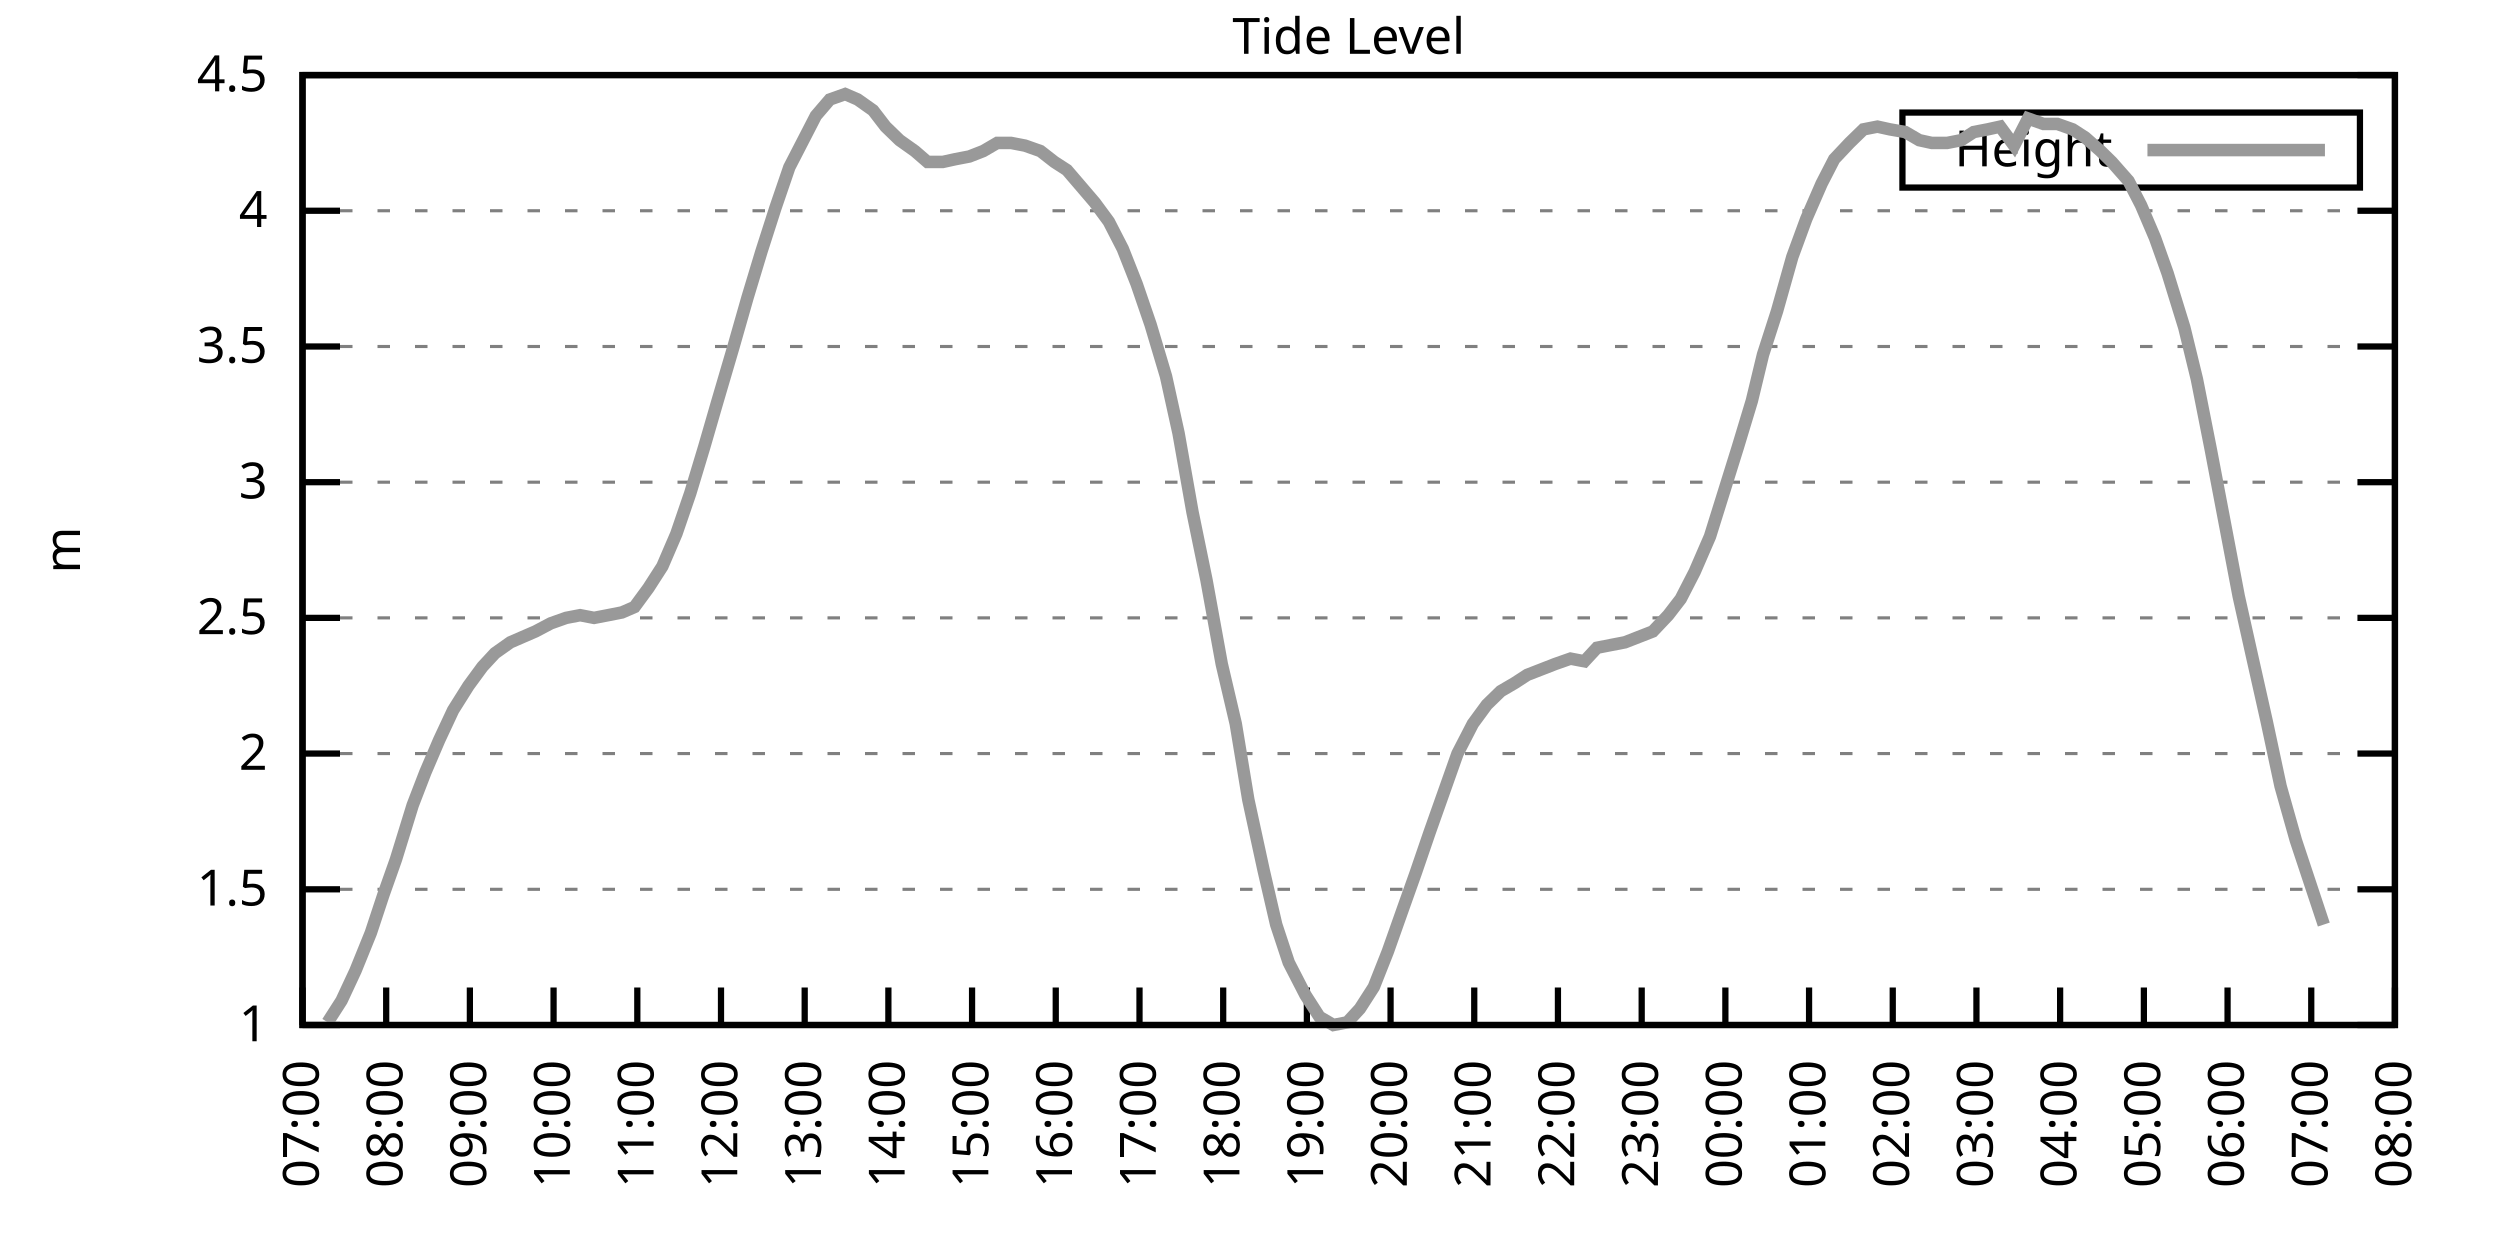
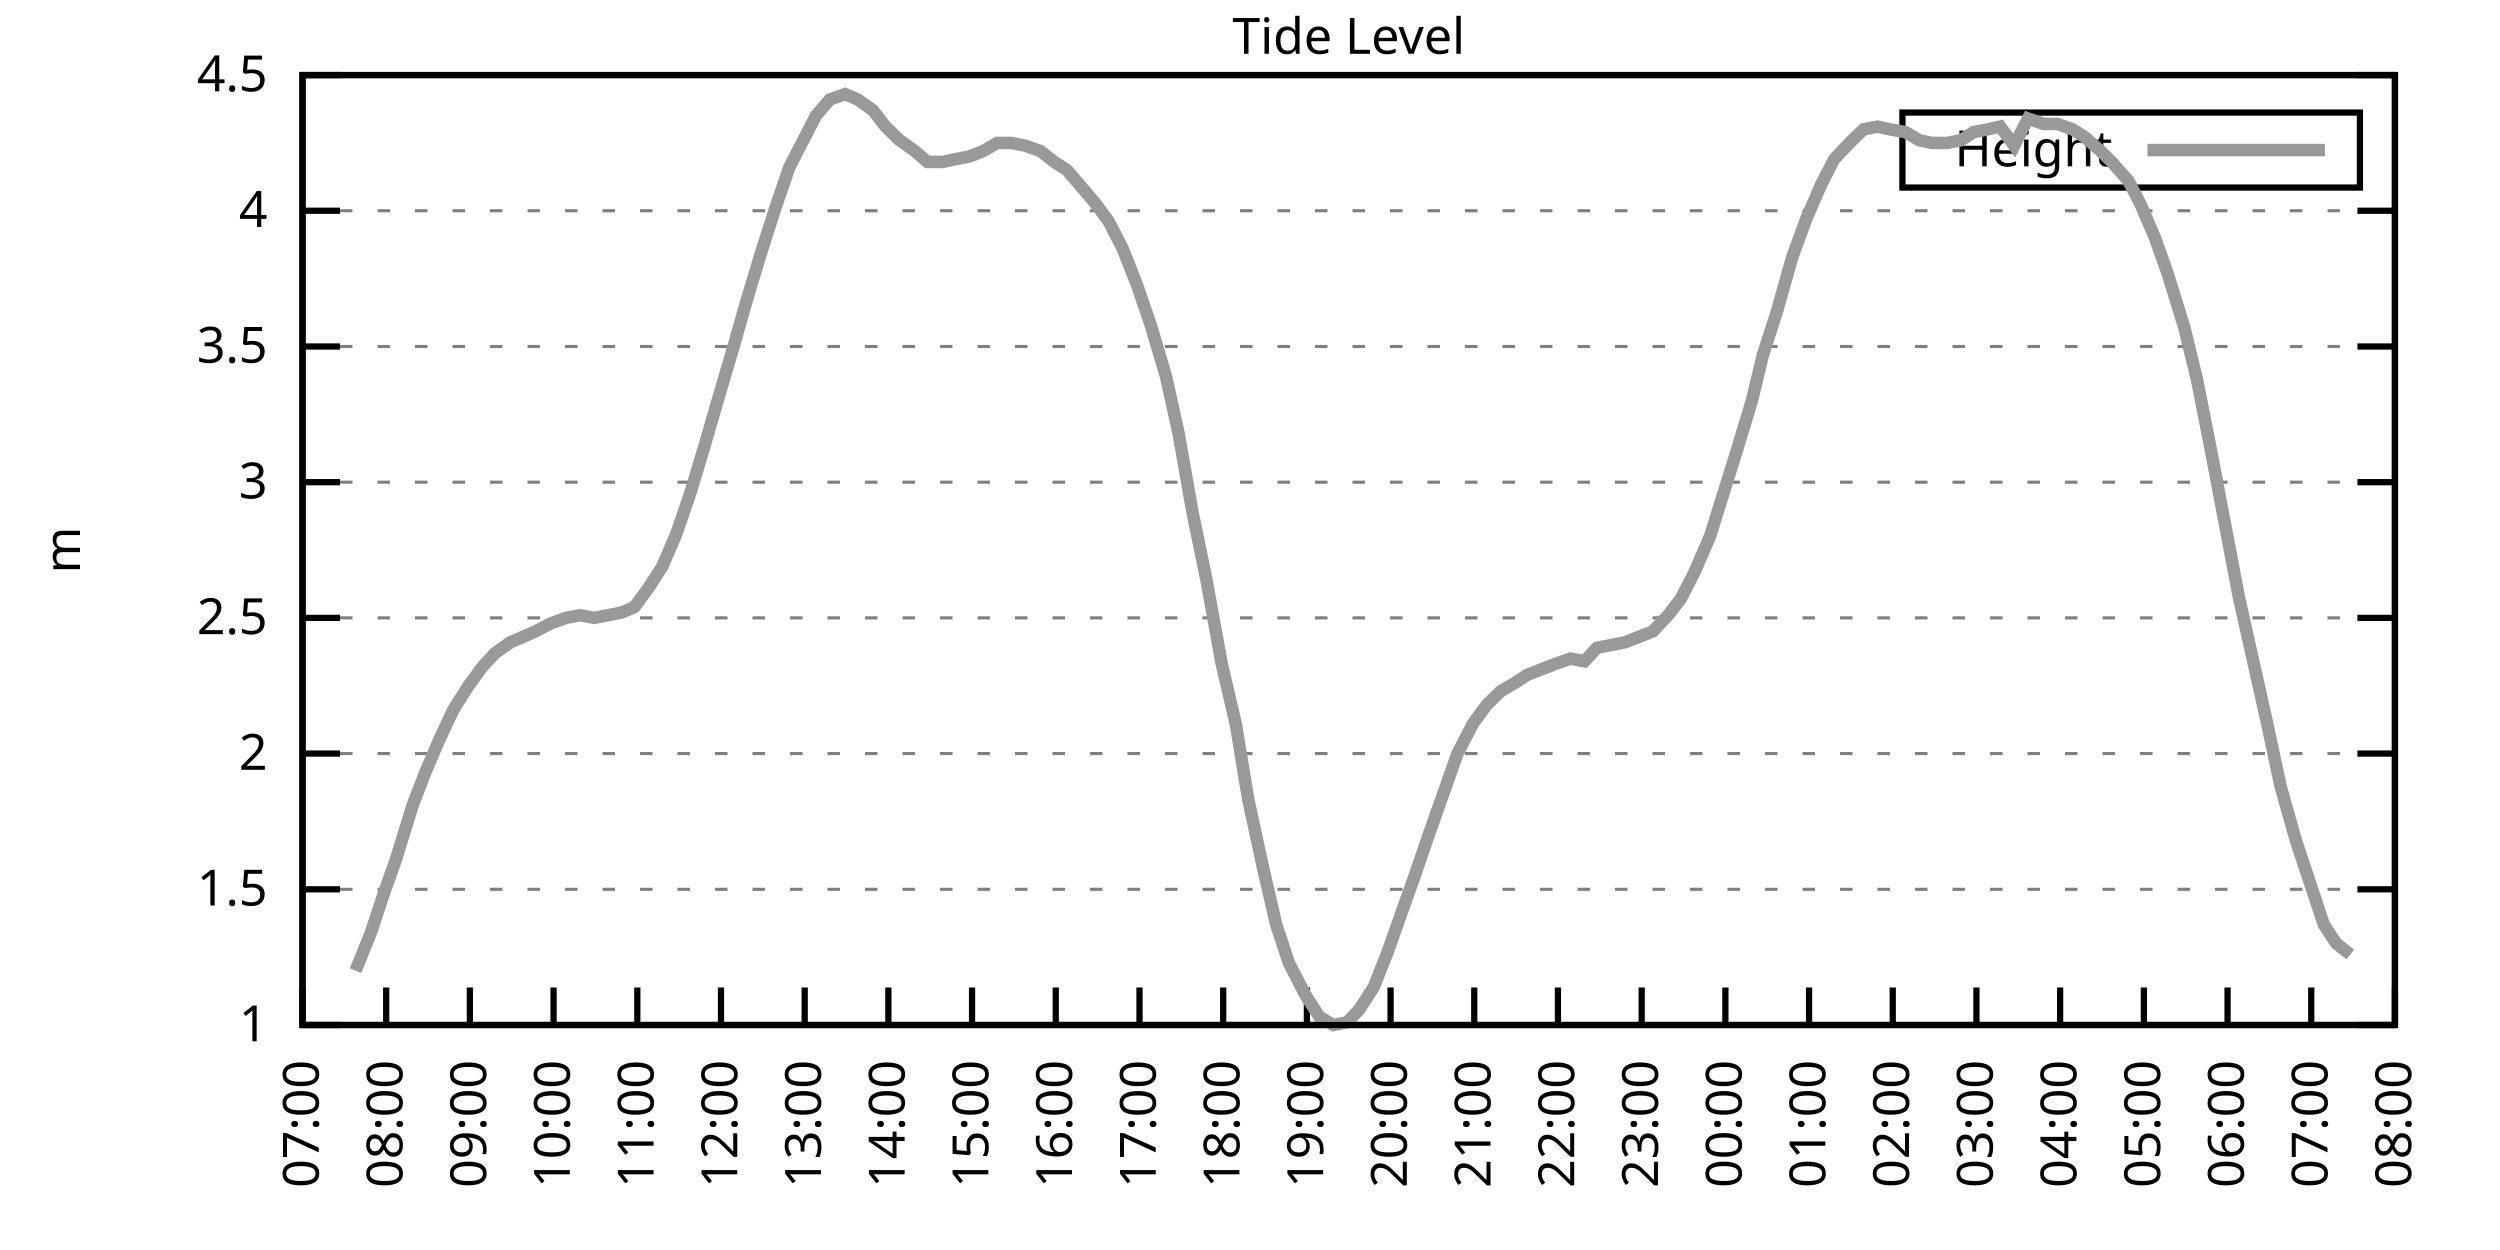
<svg xmlns="http://www.w3.org/2000/svg" xmlns:xlink="http://www.w3.org/1999/xlink" width="400" height="200" viewBox="0 0 400 200">
  <g id="gnuplot_canvas">
    <rect x="0" y="0" width="400" height="200" fill="none" />
    <defs>
      <circle id="gpDot" r="0.5" stroke-width="0.5" stroke="currentColor" />
      <path id="gpPt0" stroke-width="0.333" stroke="currentColor" d="M-1,0 h2 M0,-1 v2" />
      <path id="gpPt1" stroke-width="0.333" stroke="currentColor" d="M-1,-1 L1,1 M1,-1 L-1,1" />
      <path id="gpPt2" stroke-width="0.333" stroke="currentColor" d="M-1,0 L1,0 M0,-1 L0,1 M-1,-1 L1,1 M-1,1 L1,-1" />
      <rect id="gpPt3" stroke-width="0.333" stroke="currentColor" x="-1" y="-1" width="2" height="2" />
      <rect id="gpPt4" stroke-width="0.333" stroke="currentColor" fill="currentColor" x="-1" y="-1" width="2" height="2" />
      <circle id="gpPt5" stroke-width="0.333" stroke="currentColor" cx="0" cy="0" r="1" />
      <use xlink:href="#gpPt5" id="gpPt6" fill="currentColor" stroke="none" />
      <path id="gpPt7" stroke-width="0.333" stroke="currentColor" d="M0,-1.33 L-1.33,0.67 L1.33,0.67 z" />
      <use xlink:href="#gpPt7" id="gpPt8" fill="currentColor" stroke="none" />
      <use xlink:href="#gpPt7" id="gpPt9" stroke="currentColor" transform="rotate(180)" />
      <use xlink:href="#gpPt9" id="gpPt10" fill="currentColor" stroke="none" />
      <use xlink:href="#gpPt3" id="gpPt11" stroke="currentColor" transform="rotate(45)" />
      <use xlink:href="#gpPt11" id="gpPt12" fill="currentColor" stroke="none" />
      <path id="gpPt13" stroke-width="0.333" stroke="currentColor" d="M0,1.330 L1.265,0.411 L0.782,-1.067 L-0.782,-1.076 L-1.265,0.411 z" />
      <use xlink:href="#gpPt13" id="gpPt14" fill="currentColor" stroke="none" />
      <filter id="textbox" filterUnits="objectBoundingBox" x="0" y="0" height="1" width="1">
        <feFlood flood-color="white" flood-opacity="1" result="bgnd" />
        <feComposite in="SourceGraphic" in2="bgnd" operator="atop" />
      </filter>
      <filter id="greybox" filterUnits="objectBoundingBox" x="0" y="0" height="1" width="1">
        <feFlood flood-color="lightgrey" flood-opacity="1" result="grey" />
        <feComposite in="SourceGraphic" in2="grey" operator="atop" />
      </filter>
    </defs>
    <g fill="none" color="white" stroke="currentColor" stroke-width="1.00" stroke-linecap="butt" stroke-linejoin="miter">
</g>
    <g fill="none" color="black" stroke="currentColor" stroke-width="1.00" stroke-linecap="butt" stroke-linejoin="miter">
      <g stroke="none" shape-rendering="crispEdges">
        <polygon fill="rgb(255, 255, 255)" points="48.40,164.00 383.18,164.00 383.18,12.02 48.40,12.02 " />
      </g>
    </g>
    <g fill="none" color="black" stroke="currentColor" stroke-width="1.00" stroke-linecap="butt" stroke-linejoin="miter">
</g>
    <g fill="none" color="black" stroke="black" stroke-width="0.50" stroke-linecap="butt" stroke-linejoin="miter">
</g>
    <g fill="none" color="gray" stroke="currentColor" stroke-width="0.50" stroke-linecap="butt" stroke-linejoin="miter">
      <path stroke="gray" stroke-dasharray="2,4" class="gridline" d="M48.40,164.00 L383.19,164.00  " />
    </g>
    <g fill="none" color="gray" stroke="gray" stroke-width="1.00" stroke-linecap="butt" stroke-linejoin="miter">
</g>
    <g fill="none" color="black" stroke="currentColor" stroke-width="1.00" stroke-linecap="butt" stroke-linejoin="miter">
      <path stroke="black" d="M48.40,164.00 L54.40,164.00 M383.19,164.00 L377.19,164.00  " />
      <g transform="translate(42.80,166.60)" stroke="none" fill="black" font-family="Sans" font-size="8.00" text-anchor="end">
        <text>
          <tspan font-family="Sans"> 1</tspan>
        </text>
      </g>
    </g>
    <g fill="none" color="black" stroke="currentColor" stroke-width="1.00" stroke-linecap="butt" stroke-linejoin="miter">
</g>
    <g fill="none" color="black" stroke="black" stroke-width="0.50" stroke-linecap="butt" stroke-linejoin="miter">
</g>
    <g fill="none" color="gray" stroke="currentColor" stroke-width="0.50" stroke-linecap="butt" stroke-linejoin="miter">
      <path stroke="gray" stroke-dasharray="2,4" class="gridline" d="M48.40,142.29 L383.19,142.29  " />
    </g>
    <g fill="none" color="gray" stroke="gray" stroke-width="1.00" stroke-linecap="butt" stroke-linejoin="miter">
</g>
    <g fill="none" color="black" stroke="currentColor" stroke-width="1.00" stroke-linecap="butt" stroke-linejoin="miter">
      <path stroke="black" d="M48.40,142.29 L54.40,142.29 M383.19,142.29 L377.19,142.29  " />
      <g transform="translate(42.80,144.89)" stroke="none" fill="black" font-family="Sans" font-size="8.00" text-anchor="end">
        <text>
          <tspan font-family="Sans"> 1.5</tspan>
        </text>
      </g>
    </g>
    <g fill="none" color="black" stroke="currentColor" stroke-width="1.00" stroke-linecap="butt" stroke-linejoin="miter">
</g>
    <g fill="none" color="black" stroke="black" stroke-width="0.50" stroke-linecap="butt" stroke-linejoin="miter">
</g>
    <g fill="none" color="gray" stroke="currentColor" stroke-width="0.50" stroke-linecap="butt" stroke-linejoin="miter">
      <path stroke="gray" stroke-dasharray="2,4" class="gridline" d="M48.40,120.57 L383.19,120.57  " />
    </g>
    <g fill="none" color="gray" stroke="gray" stroke-width="1.00" stroke-linecap="butt" stroke-linejoin="miter">
</g>
    <g fill="none" color="black" stroke="currentColor" stroke-width="1.00" stroke-linecap="butt" stroke-linejoin="miter">
      <path stroke="black" d="M48.40,120.57 L54.40,120.57 M383.19,120.57 L377.19,120.57  " />
      <g transform="translate(42.80,123.17)" stroke="none" fill="black" font-family="Sans" font-size="8.00" text-anchor="end">
        <text>
          <tspan font-family="Sans"> 2</tspan>
        </text>
      </g>
    </g>
    <g fill="none" color="black" stroke="currentColor" stroke-width="1.00" stroke-linecap="butt" stroke-linejoin="miter">
</g>
    <g fill="none" color="black" stroke="black" stroke-width="0.50" stroke-linecap="butt" stroke-linejoin="miter">
</g>
    <g fill="none" color="gray" stroke="currentColor" stroke-width="0.50" stroke-linecap="butt" stroke-linejoin="miter">
      <path stroke="gray" stroke-dasharray="2,4" class="gridline" d="M48.40,98.86 L383.19,98.86  " />
    </g>
    <g fill="none" color="gray" stroke="gray" stroke-width="1.00" stroke-linecap="butt" stroke-linejoin="miter">
</g>
    <g fill="none" color="black" stroke="currentColor" stroke-width="1.00" stroke-linecap="butt" stroke-linejoin="miter">
      <path stroke="black" d="M48.40,98.86 L54.40,98.86 M383.19,98.86 L377.19,98.86  " />
      <g transform="translate(42.80,101.46)" stroke="none" fill="black" font-family="Sans" font-size="8.00" text-anchor="end">
        <text>
          <tspan font-family="Sans"> 2.5</tspan>
        </text>
      </g>
    </g>
    <g fill="none" color="black" stroke="currentColor" stroke-width="1.00" stroke-linecap="butt" stroke-linejoin="miter">
</g>
    <g fill="none" color="black" stroke="black" stroke-width="0.50" stroke-linecap="butt" stroke-linejoin="miter">
</g>
    <g fill="none" color="gray" stroke="currentColor" stroke-width="0.50" stroke-linecap="butt" stroke-linejoin="miter">
      <path stroke="gray" stroke-dasharray="2,4" class="gridline" d="M48.40,77.15 L383.19,77.15  " />
    </g>
    <g fill="none" color="gray" stroke="gray" stroke-width="1.00" stroke-linecap="butt" stroke-linejoin="miter">
</g>
    <g fill="none" color="black" stroke="currentColor" stroke-width="1.00" stroke-linecap="butt" stroke-linejoin="miter">
      <path stroke="black" d="M48.40,77.15 L54.40,77.15 M383.19,77.15 L377.19,77.15  " />
      <g transform="translate(42.80,79.75)" stroke="none" fill="black" font-family="Sans" font-size="8.00" text-anchor="end">
        <text>
          <tspan font-family="Sans"> 3</tspan>
        </text>
      </g>
    </g>
    <g fill="none" color="black" stroke="currentColor" stroke-width="1.00" stroke-linecap="butt" stroke-linejoin="miter">
</g>
    <g fill="none" color="black" stroke="black" stroke-width="0.50" stroke-linecap="butt" stroke-linejoin="miter">
</g>
    <g fill="none" color="gray" stroke="currentColor" stroke-width="0.50" stroke-linecap="butt" stroke-linejoin="miter">
      <path stroke="gray" stroke-dasharray="2,4" class="gridline" d="M48.40,55.44 L383.19,55.44  " />
    </g>
    <g fill="none" color="gray" stroke="gray" stroke-width="1.00" stroke-linecap="butt" stroke-linejoin="miter">
</g>
    <g fill="none" color="black" stroke="currentColor" stroke-width="1.00" stroke-linecap="butt" stroke-linejoin="miter">
      <path stroke="black" d="M48.40,55.44 L54.40,55.44 M383.19,55.44 L377.19,55.44  " />
      <g transform="translate(42.80,58.04)" stroke="none" fill="black" font-family="Sans" font-size="8.00" text-anchor="end">
        <text>
          <tspan font-family="Sans"> 3.5</tspan>
        </text>
      </g>
    </g>
    <g fill="none" color="black" stroke="currentColor" stroke-width="1.00" stroke-linecap="butt" stroke-linejoin="miter">
</g>
    <g fill="none" color="black" stroke="black" stroke-width="0.50" stroke-linecap="butt" stroke-linejoin="miter">
</g>
    <g fill="none" color="gray" stroke="currentColor" stroke-width="0.50" stroke-linecap="butt" stroke-linejoin="miter">
      <path stroke="gray" stroke-dasharray="2,4" class="gridline" d="M48.40,33.72 L383.19,33.72  " />
    </g>
    <g fill="none" color="gray" stroke="gray" stroke-width="1.00" stroke-linecap="butt" stroke-linejoin="miter">
</g>
    <g fill="none" color="black" stroke="currentColor" stroke-width="1.00" stroke-linecap="butt" stroke-linejoin="miter">
      <path stroke="black" d="M48.40,33.72 L54.40,33.72 M383.19,33.72 L377.19,33.72  " />
      <g transform="translate(42.80,36.32)" stroke="none" fill="black" font-family="Sans" font-size="8.00" text-anchor="end">
        <text>
          <tspan font-family="Sans"> 4</tspan>
        </text>
      </g>
    </g>
    <g fill="none" color="black" stroke="currentColor" stroke-width="1.00" stroke-linecap="butt" stroke-linejoin="miter">
</g>
    <g fill="none" color="black" stroke="black" stroke-width="0.50" stroke-linecap="butt" stroke-linejoin="miter">
</g>
    <g fill="none" color="gray" stroke="currentColor" stroke-width="0.50" stroke-linecap="butt" stroke-linejoin="miter">
      <path stroke="gray" stroke-dasharray="2,4" class="gridline" d="M48.40,12.01 L383.19,12.01  " />
    </g>
    <g fill="none" color="gray" stroke="gray" stroke-width="1.00" stroke-linecap="butt" stroke-linejoin="miter">
</g>
    <g fill="none" color="black" stroke="currentColor" stroke-width="1.00" stroke-linecap="butt" stroke-linejoin="miter">
      <path stroke="black" d="M48.40,12.01 L54.40,12.01 M383.19,12.01 L377.19,12.01  " />
      <g transform="translate(42.80,14.61)" stroke="none" fill="black" font-family="Sans" font-size="8.00" text-anchor="end">
        <text>
          <tspan font-family="Sans"> 4.5</tspan>
        </text>
      </g>
    </g>
    <g fill="none" color="black" stroke="currentColor" stroke-width="1.00" stroke-linecap="butt" stroke-linejoin="miter">
      <path stroke="black" d="M48.40,164.00 L48.40,158.00  " />
      <g transform="translate(51.00,169.60) rotate(270.00)" stroke="none" fill="black" font-family="Sans" font-size="8.00" text-anchor="end">
        <text>
          <tspan font-family="Sans">07:00</tspan>
        </text>
      </g>
    </g>
    <g fill="none" color="black" stroke="currentColor" stroke-width="1.00" stroke-linecap="butt" stroke-linejoin="miter">
      <path stroke="black" d="M61.79,164.00 L61.79,158.00  " />
      <g transform="translate(64.39,169.60) rotate(270.00)" stroke="none" fill="black" font-family="Sans" font-size="8.00" text-anchor="end">
        <text>
          <tspan font-family="Sans">08:00</tspan>
        </text>
      </g>
    </g>
    <g fill="none" color="black" stroke="currentColor" stroke-width="1.00" stroke-linecap="butt" stroke-linejoin="miter">
      <path stroke="black" d="M75.18,164.00 L75.18,158.00  " />
      <g transform="translate(77.78,169.60) rotate(270.00)" stroke="none" fill="black" font-family="Sans" font-size="8.00" text-anchor="end">
        <text>
          <tspan font-family="Sans">09:00</tspan>
        </text>
      </g>
    </g>
    <g fill="none" color="black" stroke="currentColor" stroke-width="1.00" stroke-linecap="butt" stroke-linejoin="miter">
      <path stroke="black" d="M88.57,164.00 L88.57,158.00  " />
      <g transform="translate(91.17,169.60) rotate(270.00)" stroke="none" fill="black" font-family="Sans" font-size="8.00" text-anchor="end">
        <text>
          <tspan font-family="Sans">10:00</tspan>
        </text>
      </g>
    </g>
    <g fill="none" color="black" stroke="currentColor" stroke-width="1.00" stroke-linecap="butt" stroke-linejoin="miter">
      <path stroke="black" d="M101.97,164.00 L101.97,158.00  " />
      <g transform="translate(104.57,169.60) rotate(270.00)" stroke="none" fill="black" font-family="Sans" font-size="8.00" text-anchor="end">
        <text>
          <tspan font-family="Sans">11:00</tspan>
        </text>
      </g>
    </g>
    <g fill="none" color="black" stroke="currentColor" stroke-width="1.00" stroke-linecap="butt" stroke-linejoin="miter">
      <path stroke="black" d="M115.36,164.00 L115.36,158.00  " />
      <g transform="translate(117.96,169.60) rotate(270.00)" stroke="none" fill="black" font-family="Sans" font-size="8.00" text-anchor="end">
        <text>
          <tspan font-family="Sans">12:00</tspan>
        </text>
      </g>
    </g>
    <g fill="none" color="black" stroke="currentColor" stroke-width="1.00" stroke-linecap="butt" stroke-linejoin="miter">
      <path stroke="black" d="M128.75,164.00 L128.75,158.00  " />
      <g transform="translate(131.35,169.60) rotate(270.00)" stroke="none" fill="black" font-family="Sans" font-size="8.00" text-anchor="end">
        <text>
          <tspan font-family="Sans">13:00</tspan>
        </text>
      </g>
    </g>
    <g fill="none" color="black" stroke="currentColor" stroke-width="1.00" stroke-linecap="butt" stroke-linejoin="miter">
      <path stroke="black" d="M142.14,164.00 L142.14,158.00  " />
      <g transform="translate(144.74,169.60) rotate(270.00)" stroke="none" fill="black" font-family="Sans" font-size="8.00" text-anchor="end">
        <text>
          <tspan font-family="Sans">14:00</tspan>
        </text>
      </g>
    </g>
    <g fill="none" color="black" stroke="currentColor" stroke-width="1.00" stroke-linecap="butt" stroke-linejoin="miter">
      <path stroke="black" d="M155.53,164.00 L155.53,158.00  " />
      <g transform="translate(158.13,169.60) rotate(270.00)" stroke="none" fill="black" font-family="Sans" font-size="8.00" text-anchor="end">
        <text>
          <tspan font-family="Sans">15:00</tspan>
        </text>
      </g>
    </g>
    <g fill="none" color="black" stroke="currentColor" stroke-width="1.00" stroke-linecap="butt" stroke-linejoin="miter">
      <path stroke="black" d="M168.92,164.00 L168.92,158.00  " />
      <g transform="translate(171.52,169.60) rotate(270.00)" stroke="none" fill="black" font-family="Sans" font-size="8.00" text-anchor="end">
        <text>
          <tspan font-family="Sans">16:00</tspan>
        </text>
      </g>
    </g>
    <g fill="none" color="black" stroke="currentColor" stroke-width="1.00" stroke-linecap="butt" stroke-linejoin="miter">
      <path stroke="black" d="M182.32,164.00 L182.32,158.00  " />
      <g transform="translate(184.92,169.60) rotate(270.00)" stroke="none" fill="black" font-family="Sans" font-size="8.00" text-anchor="end">
        <text>
          <tspan font-family="Sans">17:00</tspan>
        </text>
      </g>
    </g>
    <g fill="none" color="black" stroke="currentColor" stroke-width="1.00" stroke-linecap="butt" stroke-linejoin="miter">
      <path stroke="black" d="M195.71,164.00 L195.71,158.00  " />
      <g transform="translate(198.31,169.60) rotate(270.00)" stroke="none" fill="black" font-family="Sans" font-size="8.00" text-anchor="end">
        <text>
          <tspan font-family="Sans">18:00</tspan>
        </text>
      </g>
    </g>
    <g fill="none" color="black" stroke="currentColor" stroke-width="1.00" stroke-linecap="butt" stroke-linejoin="miter">
      <path stroke="black" d="M209.10,164.00 L209.10,158.00  " />
      <g transform="translate(211.70,169.60) rotate(270.00)" stroke="none" fill="black" font-family="Sans" font-size="8.00" text-anchor="end">
        <text>
          <tspan font-family="Sans">19:00</tspan>
        </text>
      </g>
    </g>
    <g fill="none" color="black" stroke="currentColor" stroke-width="1.00" stroke-linecap="butt" stroke-linejoin="miter">
      <path stroke="black" d="M222.49,164.00 L222.49,158.00  " />
      <g transform="translate(225.09,169.60) rotate(270.00)" stroke="none" fill="black" font-family="Sans" font-size="8.00" text-anchor="end">
        <text>
          <tspan font-family="Sans">20:00</tspan>
        </text>
      </g>
    </g>
    <g fill="none" color="black" stroke="currentColor" stroke-width="1.00" stroke-linecap="butt" stroke-linejoin="miter">
      <path stroke="black" d="M235.88,164.00 L235.88,158.00  " />
      <g transform="translate(238.48,169.60) rotate(270.00)" stroke="none" fill="black" font-family="Sans" font-size="8.00" text-anchor="end">
        <text>
          <tspan font-family="Sans">21:00</tspan>
        </text>
      </g>
    </g>
    <g fill="none" color="black" stroke="currentColor" stroke-width="1.00" stroke-linecap="butt" stroke-linejoin="miter">
      <path stroke="black" d="M249.27,164.00 L249.27,158.00  " />
      <g transform="translate(251.87,169.60) rotate(270.00)" stroke="none" fill="black" font-family="Sans" font-size="8.00" text-anchor="end">
        <text>
          <tspan font-family="Sans">22:00</tspan>
        </text>
      </g>
    </g>
    <g fill="none" color="black" stroke="currentColor" stroke-width="1.00" stroke-linecap="butt" stroke-linejoin="miter">
      <path stroke="black" d="M262.67,164.00 L262.67,158.00  " />
      <g transform="translate(265.27,169.60) rotate(270.00)" stroke="none" fill="black" font-family="Sans" font-size="8.00" text-anchor="end">
        <text>
          <tspan font-family="Sans">23:00</tspan>
        </text>
      </g>
    </g>
    <g fill="none" color="black" stroke="currentColor" stroke-width="1.00" stroke-linecap="butt" stroke-linejoin="miter">
      <path stroke="black" d="M276.06,164.00 L276.06,158.00  " />
      <g transform="translate(278.66,169.60) rotate(270.00)" stroke="none" fill="black" font-family="Sans" font-size="8.00" text-anchor="end">
        <text>
          <tspan font-family="Sans">00:00</tspan>
        </text>
      </g>
    </g>
    <g fill="none" color="black" stroke="currentColor" stroke-width="1.00" stroke-linecap="butt" stroke-linejoin="miter">
      <path stroke="black" d="M289.45,164.00 L289.45,158.00  " />
      <g transform="translate(292.05,169.60) rotate(270.00)" stroke="none" fill="black" font-family="Sans" font-size="8.00" text-anchor="end">
        <text>
          <tspan font-family="Sans">01:00</tspan>
        </text>
      </g>
    </g>
    <g fill="none" color="black" stroke="currentColor" stroke-width="1.00" stroke-linecap="butt" stroke-linejoin="miter">
      <path stroke="black" d="M302.84,164.00 L302.84,158.00  " />
      <g transform="translate(305.44,169.60) rotate(270.00)" stroke="none" fill="black" font-family="Sans" font-size="8.00" text-anchor="end">
        <text>
          <tspan font-family="Sans">02:00</tspan>
        </text>
      </g>
    </g>
    <g fill="none" color="black" stroke="currentColor" stroke-width="1.00" stroke-linecap="butt" stroke-linejoin="miter">
      <path stroke="black" d="M316.23,164.00 L316.23,158.00  " />
      <g transform="translate(318.83,169.60) rotate(270.00)" stroke="none" fill="black" font-family="Sans" font-size="8.00" text-anchor="end">
        <text>
          <tspan font-family="Sans">03:00</tspan>
        </text>
      </g>
    </g>
    <g fill="none" color="black" stroke="currentColor" stroke-width="1.00" stroke-linecap="butt" stroke-linejoin="miter">
      <path stroke="black" d="M329.62,164.00 L329.62,158.00  " />
      <g transform="translate(332.22,169.60) rotate(270.00)" stroke="none" fill="black" font-family="Sans" font-size="8.00" text-anchor="end">
        <text>
          <tspan font-family="Sans">04:00</tspan>
        </text>
      </g>
    </g>
    <g fill="none" color="black" stroke="currentColor" stroke-width="1.00" stroke-linecap="butt" stroke-linejoin="miter">
      <path stroke="black" d="M343.02,164.00 L343.02,158.00  " />
      <g transform="translate(345.62,169.60) rotate(270.00)" stroke="none" fill="black" font-family="Sans" font-size="8.00" text-anchor="end">
        <text>
          <tspan font-family="Sans">05:00</tspan>
        </text>
      </g>
    </g>
    <g fill="none" color="black" stroke="currentColor" stroke-width="1.00" stroke-linecap="butt" stroke-linejoin="miter">
      <path stroke="black" d="M356.41,164.00 L356.41,158.00  " />
      <g transform="translate(359.01,169.60) rotate(270.00)" stroke="none" fill="black" font-family="Sans" font-size="8.00" text-anchor="end">
        <text>
          <tspan font-family="Sans">06:00</tspan>
        </text>
      </g>
    </g>
    <g fill="none" color="black" stroke="currentColor" stroke-width="1.00" stroke-linecap="butt" stroke-linejoin="miter">
      <path stroke="black" d="M369.80,164.00 L369.80,158.00  " />
      <g transform="translate(372.40,169.60) rotate(270.00)" stroke="none" fill="black" font-family="Sans" font-size="8.00" text-anchor="end">
        <text>
          <tspan font-family="Sans">07:00</tspan>
        </text>
      </g>
    </g>
    <g fill="none" color="black" stroke="currentColor" stroke-width="1.00" stroke-linecap="butt" stroke-linejoin="miter">
      <path stroke="black" d="M383.19,164.00 L383.19,158.00  " />
      <g transform="translate(385.79,169.60) rotate(270.00)" stroke="none" fill="black" font-family="Sans" font-size="8.00" text-anchor="end">
        <text>
          <tspan font-family="Sans">08:00</tspan>
        </text>
      </g>
    </g>
    <g fill="none" color="black" stroke="currentColor" stroke-width="1.00" stroke-linecap="butt" stroke-linejoin="miter">
</g>
    <g fill="none" color="black" stroke="currentColor" stroke-width="1.00" stroke-linecap="butt" stroke-linejoin="miter">
      <path stroke="black" d="M48.40,12.01 L48.40,164.00 L383.19,164.00 L383.19,12.01 L48.40,12.01 Z  " />
    </g>
    <g fill="none" color="black" stroke="currentColor" stroke-width="1.00" stroke-linecap="butt" stroke-linejoin="miter">
</g>
    <g fill="none" color="black" stroke="currentColor" stroke-width="1.00" stroke-linecap="butt" stroke-linejoin="miter">
      <path stroke="black" d="M304.39,30.01 L304.39,18.01 L377.59,18.01 L377.59,30.01 L304.39,30.01 Z  " />
    </g>
    <g id="Tide_level_plot_1">
      <g fill="none" color="white" stroke="black" stroke-width="2.00" stroke-linecap="butt" stroke-linejoin="miter">
</g>
      <g fill="none" color="black" stroke="currentColor" stroke-width="2.00" stroke-linecap="butt" stroke-linejoin="miter">
        <g transform="translate(337.99,26.61)" stroke="none" fill="black" font-family="Sans" font-size="8.00" text-anchor="end">
          <text>
            <tspan font-family="Sans">Height</tspan>
          </text>
        </g>
      </g>
      <g fill="none" color="black" stroke="currentColor" stroke-width="2.00" stroke-linecap="butt" stroke-linejoin="miter">
-         <path stroke="rgb(153, 153, 153)" d="M343.59,24.01 L371.99,24.01 M52.42,163.57 L54.65,160.09 L56.88,155.31 L59.34,149.24 L61.35,143.16 L63.35,137.51   L66.03,128.83 L68.04,123.61 L70.27,118.40 L72.50,113.63 L74.96,109.72 L77.19,106.68 L79.20,104.51 L81.66,102.77   L83.66,101.90 L85.67,101.03 L88.13,99.73 L90.58,98.86 L92.82,98.43 L95.05,98.86 L97.28,98.43 L99.51,97.99   L101.52,97.12 L103.75,94.08 L105.98,90.61 L108.22,85.40 L110.45,78.89 L112.68,71.50 L114.69,64.56 L117.37,55.44   L119.60,47.62 L121.83,40.24 L124.06,33.29 L126.29,26.77 L128.30,22.87 L130.54,18.52 L132.77,15.92 L135.22,15.05   L137.23,15.92 L139.69,17.66 L141.69,20.26 L143.93,22.43 L146.38,24.17 L148.39,25.91 L150.85,25.91 L152.85,25.47   L155.09,25.04 L157.32,24.17 L159.55,22.87 L161.78,22.87 L164.01,23.30 L166.47,24.17 L168.70,25.91 L170.71,27.21   L172.94,29.81 L175.17,32.42 L177.41,35.46 L179.64,39.80 L181.87,45.45 L184.10,51.96 L186.56,60.21 L188.57,69.33   L190.80,81.93 L193.03,92.78 L195.48,106.24 L197.72,115.80 L199.73,127.96 L202.18,139.25 L204.19,147.93 L206.20,154.01   L208.88,159.22 L211.11,162.70 L213.34,164.00 L215.57,163.57 L217.58,161.39 L219.81,157.92 L222.04,152.28 L224.50,145.33   L226.51,139.68 L228.74,133.17 L231.20,126.22 L233.20,120.57 L235.66,115.80 L237.89,112.76 L240.12,110.59 L242.36,109.28   L244.36,107.98 L246.60,107.11 L248.83,106.24 L251.28,105.38 L253.51,105.81 L255.52,103.64 L257.76,103.20 L259.99,102.77   L262.22,101.90 L264.45,101.03 L266.91,98.43 L268.92,95.82 L271.15,91.48 L273.60,85.83 L278.07,71.50 L280.30,64.12   L282.08,56.74 L284.32,49.79 L286.77,41.11 L289.00,35.03 L291.46,29.38 L293.47,25.47 L295.92,22.87 L298.15,20.70   L300.39,20.26 L302.39,20.70 L304.85,21.13 L307.08,22.43 L309.09,22.87 L311.54,22.87 L313.78,22.43 L315.79,21.13   L318.02,20.70 L320.03,20.26 L322.26,23.30 L324.49,18.96 L326.95,19.83 L329.18,19.83 L331.63,20.70 L333.64,22.00   L336.10,24.17 L337.88,25.91 L340.56,28.95 L342.57,32.85 L344.80,38.07 L346.81,43.71 L349.49,52.40 L351.50,60.65   L353.73,71.94 L355.96,83.66 L358.19,95.39 L360.42,105.38 L362.66,115.36 L364.89,125.79 L367.34,134.47 L371.81,147.93    " />
+         <path stroke="rgb(153, 153, 153)" d="M343.59,24.01 L371.99,24.01 M56.88,155.31 L59.34,149.24 L61.35,143.16 L63.35,137.51 L66.03,128.83 L68.04,123.61   L70.27,118.40 L72.50,113.63 L74.96,109.72 L77.19,106.68 L79.20,104.51 L81.66,102.77 L83.66,101.90 L85.67,101.03   L88.13,99.73 L90.58,98.86 L92.82,98.43 L95.05,98.86 L97.28,98.43 L99.51,97.99 L101.52,97.12 L103.75,94.08   L105.98,90.61 L108.22,85.40 L110.45,78.89 L112.68,71.50 L114.69,64.56 L117.37,55.44 L119.60,47.62 L121.83,40.24   L124.06,33.29 L126.29,26.77 L128.30,22.87 L130.54,18.52 L132.77,15.92 L135.22,15.05 L137.23,15.92 L139.69,17.66   L141.69,20.26 L143.93,22.43 L146.38,24.17 L148.39,25.91 L150.85,25.91 L152.85,25.47 L155.09,25.04 L157.32,24.17   L159.55,22.87 L161.78,22.87 L164.01,23.30 L166.47,24.17 L168.70,25.91 L170.71,27.21 L172.94,29.81 L175.17,32.42   L177.41,35.46 L179.64,39.80 L181.87,45.45 L184.10,51.96 L186.56,60.21 L188.57,69.33 L190.80,81.93 L193.03,92.78   L195.48,106.24 L197.72,115.80 L199.73,127.96 L202.18,139.25 L204.19,147.93 L206.20,154.01 L208.88,159.22 L211.11,162.70   L213.34,164.00 L215.57,163.57 L217.58,161.39 L219.81,157.92 L222.04,152.28 L224.50,145.33 L226.51,139.68 L228.74,133.17   L231.20,126.22 L233.20,120.57 L235.66,115.80 L237.89,112.76 L240.12,110.59 L242.36,109.28 L244.36,107.98 L246.60,107.11   L248.83,106.24 L251.28,105.38 L253.51,105.81 L255.52,103.64 L257.76,103.20 L259.99,102.77 L262.22,101.90 L264.45,101.03   L266.91,98.43 L268.92,95.82 L271.15,91.48 L273.60,85.83 L278.07,71.50 L280.30,64.12 L282.08,56.74 L284.32,49.79   L286.77,41.11 L289.00,35.03 L291.46,29.38 L293.47,25.47 L295.92,22.87 L298.15,20.70 L300.39,20.26 L302.39,20.70   L304.85,21.13 L307.08,22.43 L309.09,22.87 L311.54,22.87 L313.78,22.43 L315.79,21.13 L318.02,20.70 L320.03,20.26   L322.26,23.30 L324.49,18.96 L326.95,19.83 L329.18,19.83 L331.63,20.70 L333.64,22.00 L336.10,24.17 L337.88,25.91   L340.56,28.95 L342.57,32.85 L344.80,38.07 L346.81,43.71 L349.49,52.40 L351.50,60.65 L353.73,71.94 L355.96,83.66   L358.19,95.39 L360.42,105.38 L362.66,115.36 L364.89,125.79 L367.34,134.47 L371.81,147.93 L373.82,150.97 L376.05,152.71    " />
      </g>
    </g>
    <g fill="none" color="black" stroke="currentColor" stroke-width="2.00" stroke-linecap="butt" stroke-linejoin="miter">
</g>
    <g fill="none" color="black" stroke="black" stroke-width="1.00" stroke-linecap="butt" stroke-linejoin="miter">
</g>
    <g fill="none" color="black" stroke="currentColor" stroke-width="1.00" stroke-linecap="butt" stroke-linejoin="miter">
      <path stroke="black" d="M48.40,12.01 L48.40,164.00 L383.19,164.00 L383.19,12.01 L48.40,12.01 Z  " />
      <g transform="translate(12.80,88.01) rotate(270.00)" stroke="none" fill="black" font-family="Sans" font-size="8.00" text-anchor="middle">
        <text>
          <tspan font-family="Sans">m</tspan>
        </text>
      </g>
    </g>
    <g fill="none" color="black" stroke="currentColor" stroke-width="1.00" stroke-linecap="butt" stroke-linejoin="miter">
</g>
    <g fill="none" color="black" stroke="currentColor" stroke-width="1.00" stroke-linecap="butt" stroke-linejoin="miter">
      <g transform="translate(215.79,8.61)" stroke="none" fill="black" font-family="Sans" font-size="8.00" text-anchor="middle">
        <text>
          <tspan font-family="Sans">Tide Level</tspan>
        </text>
      </g>
    </g>
    <g fill="none" color="black" stroke="currentColor" stroke-width="1.00" stroke-linecap="butt" stroke-linejoin="miter">
</g>
  </g>
</svg>
